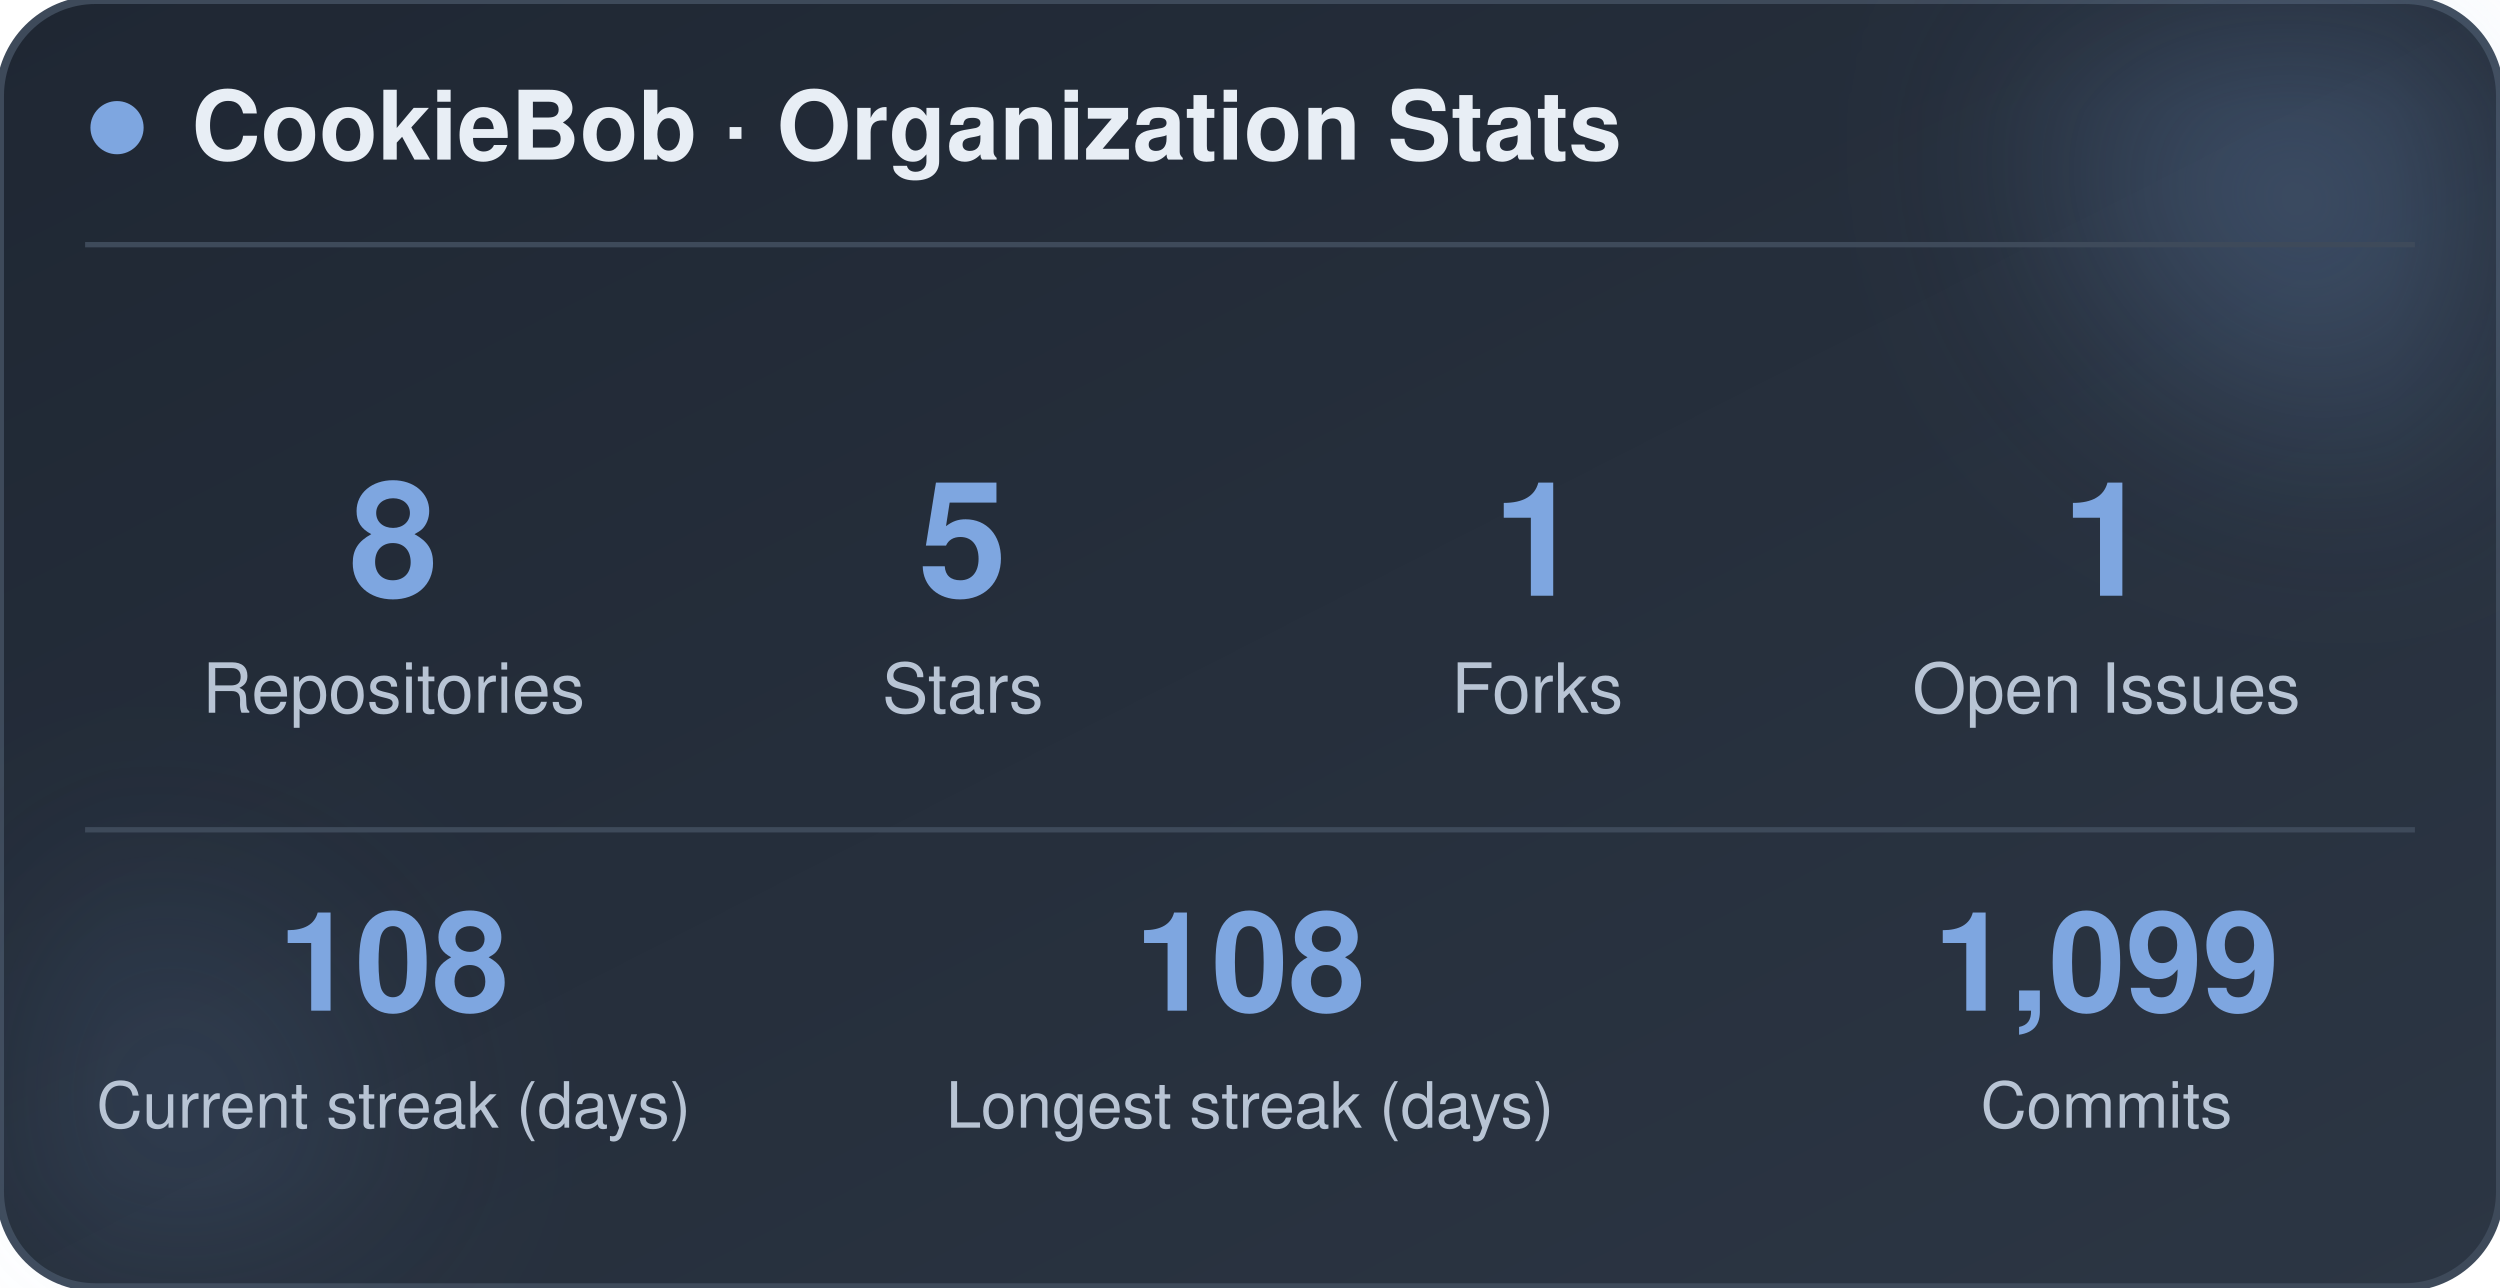
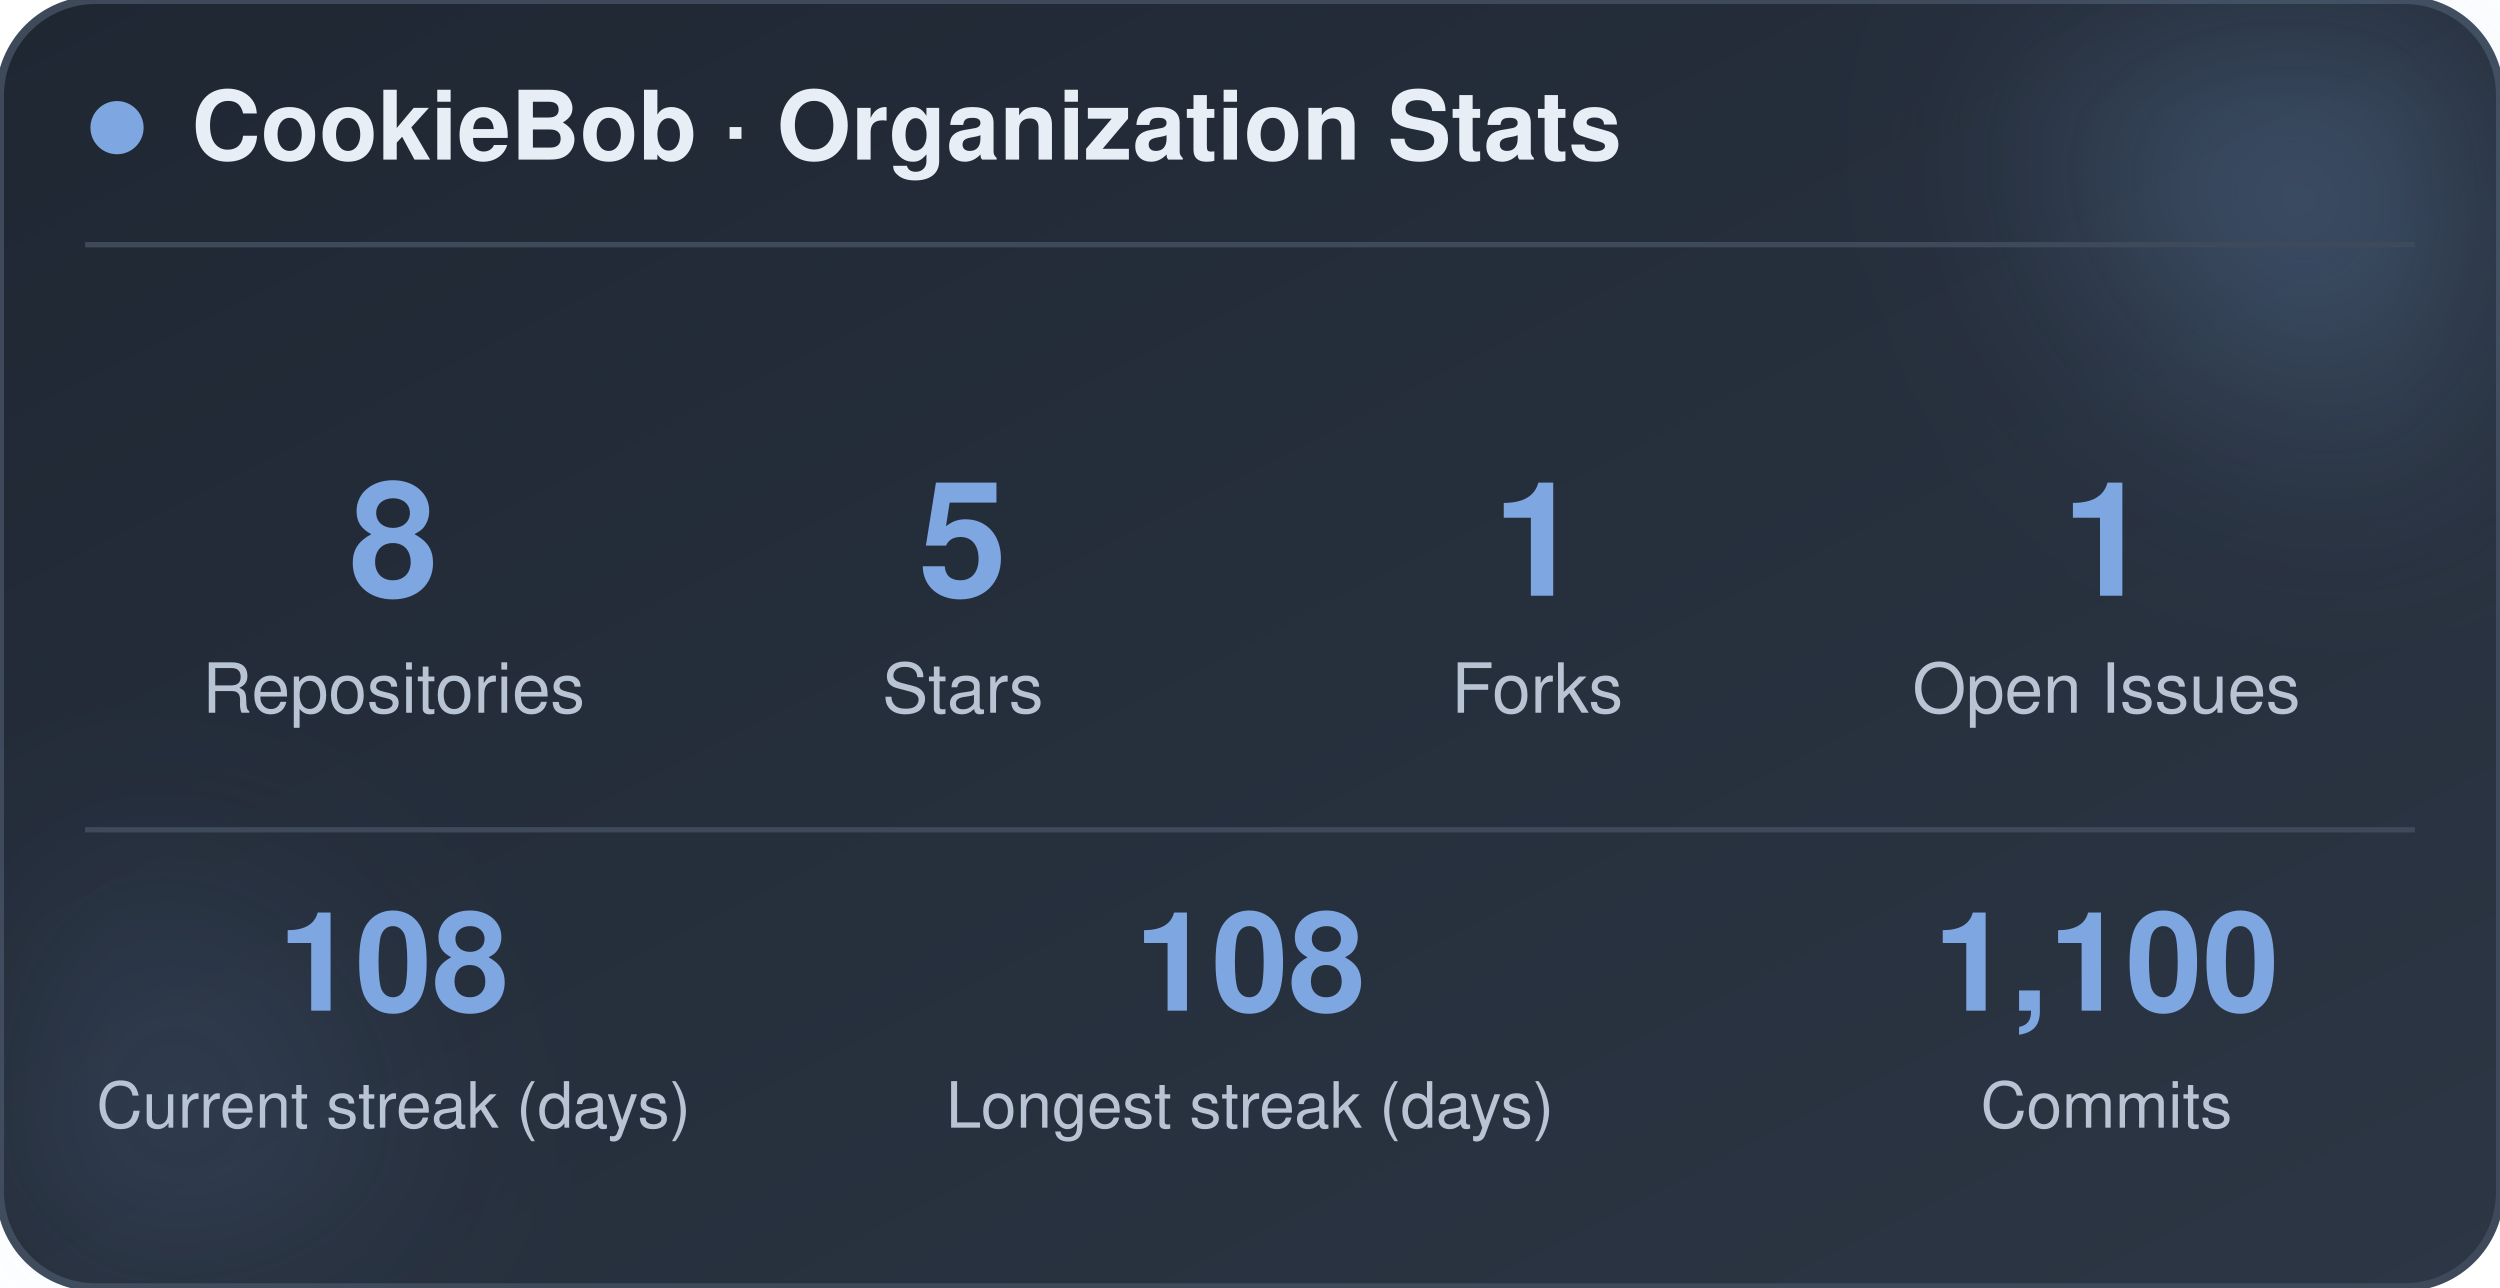
<svg xmlns="http://www.w3.org/2000/svg" width="470" height="242" viewBox="0 0 470 242" role="img" aria-label="CookieBob stats">
  <defs>
    <linearGradient id="bg" x1="0%" y1="0%" x2="100%" y2="100%">
      <stop offset="0%" stop-color="#1f2733" />
      <stop offset="100%" stop-color="#2c3644" />
    </linearGradient>
    <filter id="blur" x="-60%" y="-60%" width="220%" height="220%">
      <feGaussianBlur stdDeviation="22" />
    </filter>
  </defs>
  <rect x="0" y="0" width="470" height="242" rx="18" fill="url(#bg)" stroke="#3e4a5a" stroke-width="1.5" />
  <circle cx="444" cy="24" r="54" fill="#7ea6e0" opacity="0.26" filter="url(#blur)" />
  <circle cx="26" cy="212" r="42" fill="#7ea6e0" opacity="0.14" filter="url(#blur)" />
  <circle cx="22" cy="24" r="5" fill="#7ea6e0" />
  <text x="36" y="30" font-family="-apple-system, BlinkMacSystemFont, 'Segoe UI', Helvetica, Arial, sans-serif" font-size="18" font-weight="700" fill="#e8eef5">CookieBob · Organization Stats</text>
  <line x1="16" y1="46" x2="454" y2="46" stroke="#3e4a5a" stroke-width="1" />
  <text x="74" y="112" text-anchor="middle" font-family="-apple-system, BlinkMacSystemFont, 'Segoe UI', Helvetica, Arial, sans-serif" font-size="30" font-weight="800" fill="#7ea6e0">8</text>
  <text x="74" y="134" text-anchor="middle" font-family="-apple-system, BlinkMacSystemFont, 'Segoe UI', Helvetica, Arial, sans-serif" font-size="13" fill="#b8c4d4">Repositories</text>
  <text x="181" y="112" text-anchor="middle" font-family="-apple-system, BlinkMacSystemFont, 'Segoe UI', Helvetica, Arial, sans-serif" font-size="30" font-weight="800" fill="#7ea6e0">5</text>
  <text x="181" y="134" text-anchor="middle" font-family="-apple-system, BlinkMacSystemFont, 'Segoe UI', Helvetica, Arial, sans-serif" font-size="13" fill="#b8c4d4">Stars</text>
  <text x="289" y="112" text-anchor="middle" font-family="-apple-system, BlinkMacSystemFont, 'Segoe UI', Helvetica, Arial, sans-serif" font-size="30" font-weight="800" fill="#7ea6e0">1</text>
  <text x="289" y="134" text-anchor="middle" font-family="-apple-system, BlinkMacSystemFont, 'Segoe UI', Helvetica, Arial, sans-serif" font-size="13" fill="#b8c4d4">Forks</text>
  <text x="396" y="112" text-anchor="middle" font-family="-apple-system, BlinkMacSystemFont, 'Segoe UI', Helvetica, Arial, sans-serif" font-size="30" font-weight="800" fill="#7ea6e0">1</text>
  <text x="396" y="134" text-anchor="middle" font-family="-apple-system, BlinkMacSystemFont, 'Segoe UI', Helvetica, Arial, sans-serif" font-size="13" fill="#b8c4d4">Open Issues</text>
  <line x1="16" y1="156" x2="454" y2="156" stroke="#3e4a5a" stroke-width="1" />
  <text x="74" y="190" text-anchor="middle" font-family="-apple-system, BlinkMacSystemFont, 'Segoe UI', Helvetica, Arial, sans-serif" font-size="26" font-weight="800" fill="#7ea6e0">108</text>
  <text x="74" y="212" text-anchor="middle" font-family="-apple-system, BlinkMacSystemFont, 'Segoe UI', Helvetica, Arial, sans-serif" font-size="12" fill="#b8c4d4">Current streak (days)</text>
  <text x="235" y="190" text-anchor="middle" font-family="-apple-system, BlinkMacSystemFont, 'Segoe UI', Helvetica, Arial, sans-serif" font-size="26" font-weight="800" fill="#7ea6e0">108</text>
  <text x="235" y="212" text-anchor="middle" font-family="-apple-system, BlinkMacSystemFont, 'Segoe UI', Helvetica, Arial, sans-serif" font-size="12" fill="#b8c4d4">Longest streak (days)</text>
-   <text x="396" y="190" text-anchor="middle" font-family="-apple-system, BlinkMacSystemFont, 'Segoe UI', Helvetica, Arial, sans-serif" font-size="26" font-weight="800" fill="#7ea6e0">1,099</text>
+   <text x="396" y="190" text-anchor="middle" font-family="-apple-system, BlinkMacSystemFont, 'Segoe UI', Helvetica, Arial, sans-serif" font-size="26" font-weight="800" fill="#7ea6e0">1,100</text>
  <text x="396" y="212" text-anchor="middle" font-family="-apple-system, BlinkMacSystemFont, 'Segoe UI', Helvetica, Arial, sans-serif" font-size="12" fill="#b8c4d4">Commits</text>
</svg>
